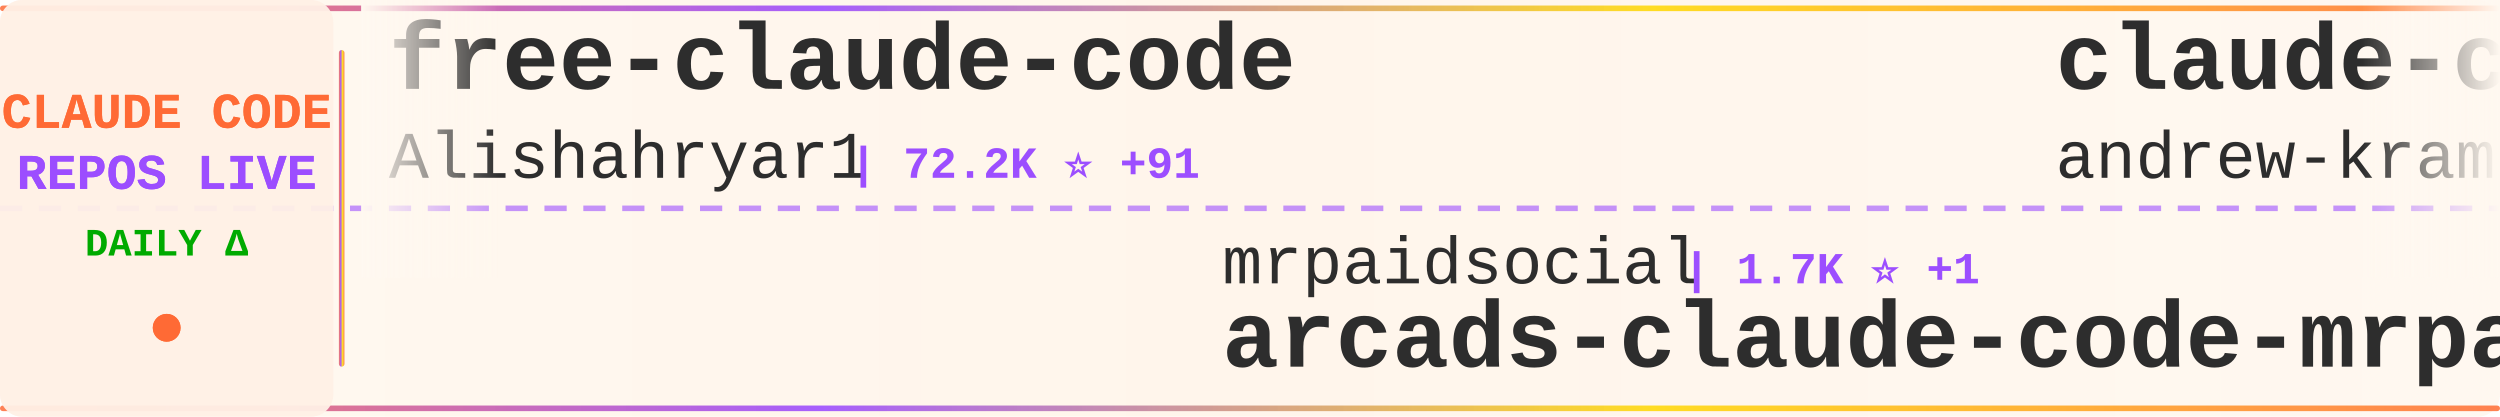
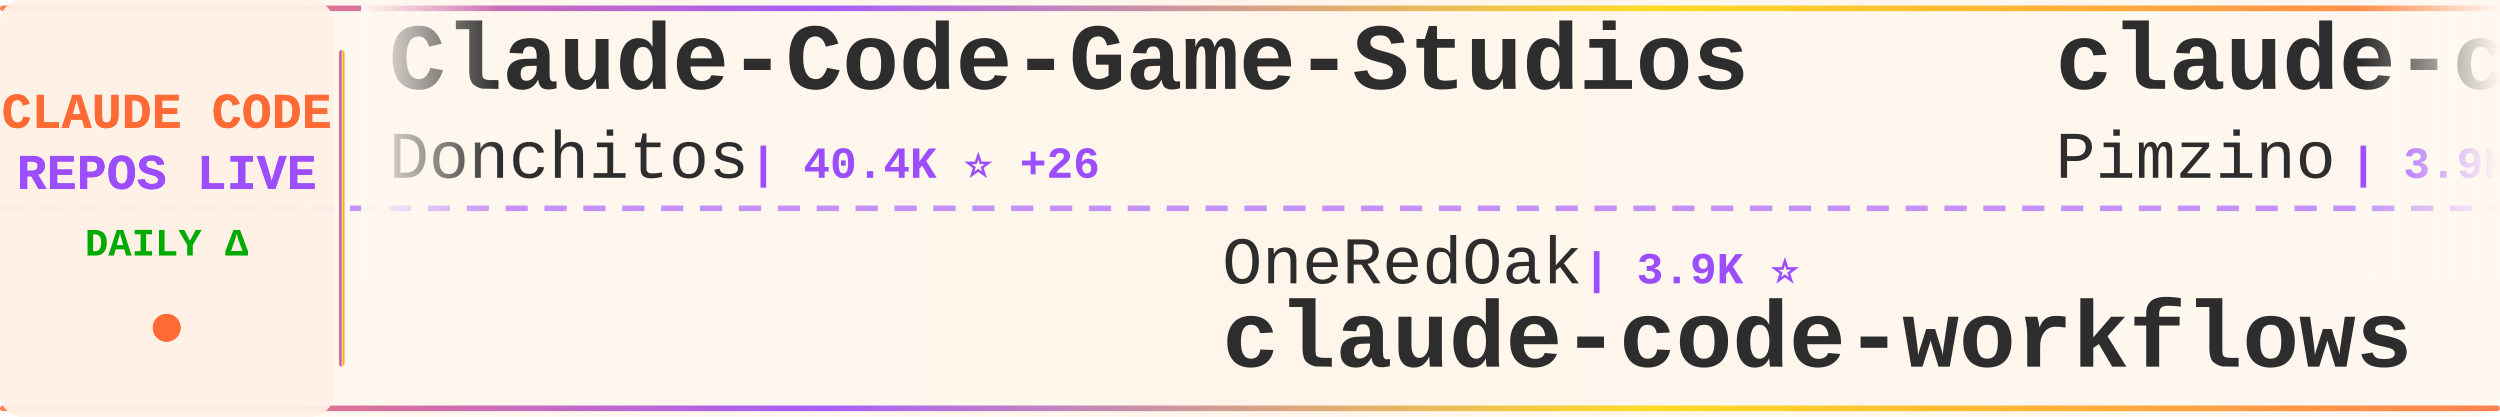
<svg xmlns="http://www.w3.org/2000/svg" width="900" height="150">
  <defs>
    <linearGradient id="tickerBg" x1="0%" y1="0%" x2="100%" y2="0%">
      <stop offset="0%" style="stop-color:#fff8f0;stop-opacity:0.98" />
      <stop offset="50%" style="stop-color:#fff5eb;stop-opacity:1" />
      <stop offset="100%" style="stop-color:#fff8f0;stop-opacity:0.98" />
    </linearGradient>
    <linearGradient id="borderGrad" x1="0%" y1="0%" x2="100%" y2="0%">
      <stop offset="0%" style="stop-color:#FF6B35;stop-opacity:0.85">
        <animate attributeName="stop-opacity" values="0.85;1;0.85" dur="2s" repeatCount="indefinite" />
      </stop>
      <stop offset="33%" style="stop-color:#9C4EFF;stop-opacity:0.9">
        <animate attributeName="stop-opacity" values="0.9;1;0.9" dur="2.2s" repeatCount="indefinite" />
      </stop>
      <stop offset="66%" style="stop-color:#FFD700;stop-opacity:0.85">
        <animate attributeName="stop-opacity" values="0.85;1;0.85" dur="1.8s" repeatCount="indefinite" />
      </stop>
      <stop offset="100%" style="stop-color:#FF6B35;stop-opacity:0.85">
        <animate attributeName="stop-opacity" values="0.85;1;0.85" dur="2s" repeatCount="indefinite" />
      </stop>
    </linearGradient>
    <filter id="textGlow">
      <feGaussianBlur stdDeviation="0.15" result="coloredBlur" />
      <feMerge>
        <feMergeNode in="coloredBlur" />
        <feMergeNode in="SourceGraphic" />
      </feMerge>
    </filter>
    <filter id="metricGlow">
      <feGaussianBlur stdDeviation="0.2" result="coloredBlur" />
      <feMerge>
        <feMergeNode in="coloredBlur" />
        <feMergeNode in="SourceGraphic" />
      </feMerge>
    </filter>
    <linearGradient id="leftFade" x1="0%" y1="0%" x2="100%" y2="0%">
      <stop offset="0%" style="stop-color:#fff8f0;stop-opacity:1" />
      <stop offset="100%" style="stop-color:#fff8f0;stop-opacity:0" />
    </linearGradient>
    <linearGradient id="rightFade" x1="0%" y1="0%" x2="100%" y2="0%">
      <stop offset="0%" style="stop-color:#fff8f0;stop-opacity:0" />
      <stop offset="100%" style="stop-color:#fff8f0;stop-opacity:1" />
    </linearGradient>
  </defs>
  <rect width="900" height="150" fill="url(#tickerBg)" rx="8" />
  <rect x="0" y="2" width="900" height="2" fill="url(#borderGrad)" rx="1" />
  <rect x="0" y="146" width="900" height="2" fill="url(#borderGrad)" rx="1" />
  <line x1="0" y1="75" x2="900" y2="75" stroke="#9C4EFF" stroke-width="2" stroke-dasharray="8 6" opacity="0.6" />
  <rect x="0" y="0" width="120" height="150" fill="#fff0e6" opacity="0.95" rx="8" />
  <text x="60" y="46" font-family="'Courier New', monospace" font-size="18" font-weight="bold" fill="#FF6B35" text-anchor="middle" filter="url(#textGlow)">
    CLAUDE CODE
  </text>
  <text x="60" y="68" font-family="'Courier New', monospace" font-size="18" font-weight="bold" fill="#9C4EFF" text-anchor="middle" filter="url(#textGlow)">
    REPOS LIVE
  </text>
  <text x="60" y="92" font-family="'Courier New', monospace" font-size="14" font-weight="bold" fill="#00aa00" text-anchor="middle">
    DAILY Δ
  </text>
  <circle cx="60" cy="118" r="5" fill="#FF6B35" filter="url(#metricGlow)">
    <animate attributeName="r" values="4;6;4" dur="1.5s" repeatCount="indefinite" />
    <animate attributeName="opacity" values="0.6;1;0.6" dur="1.5s" repeatCount="indefinite" />
  </circle>
  <rect x="122" y="18" width="2" height="114" fill="url(#borderGrad)" rx="1" />
  <clipPath id="tickerClip">
    <rect x="130" y="0" width="770" height="150" />
  </clipPath>
  <g clip-path="url(#tickerClip)">
    <g id="tickerItems">
      <animateTransform attributeName="transform" attributeType="XML" type="translate" from="0 0" to="-3000 0" dur="54s" repeatCount="indefinite" />
      <g transform="translate(0, 0)">
-         <text x="140" y="32" font-family="'Courier New', monospace" font-size="34" font-weight="bold" fill="#2d2d2d">free-claude-code</text>
-         <text x="140" y="64" font-family="'Courier New', monospace" font-size="24" font-weight="normal" fill="#2d2d2d" opacity="1.0">Alishahryar1</text>
-         <text x="306" y="64" font-family="'Courier New', monospace" font-size="16" font-weight="bold" fill="#9C4EFF"> | 72.2K ⭐ +91</text>
+         <text x="140" y="32" font-family="'Courier New', monospace" font-size="34" font-weight="bold" fill="#2d2d2d">Claude-Code-Game-Studios</text>
+         <text x="140" y="64" font-family="'Courier New', monospace" font-size="24" font-weight="normal" fill="#2d2d2d" opacity="1.0">Donchitos</text>
+         <text x="270" y="64" font-family="'Courier New', monospace" font-size="16" font-weight="bold" fill="#9C4EFF"> | 40.4K ⭐ +26</text>
      </g>
      <g transform="translate(300, 0)">
-         <text x="140" y="102" font-family="'Courier New', monospace" font-size="24" font-weight="normal" fill="#2d2d2d" opacity="1.0">mrpaidsocial</text>
-         <text x="306" y="102" font-family="'Courier New', monospace" font-size="16" font-weight="bold" fill="#9C4EFF"> | 1.7K ⭐ +1</text>
-         <text x="140" y="132" font-family="'Courier New', monospace" font-size="34" font-weight="bold" fill="#2d2d2d">arcads-claude-code-mrpai...</text>
+         <text x="140" y="102" font-family="'Courier New', monospace" font-size="24" font-weight="normal" fill="#2d2d2d" opacity="1.0">OneRedOak</text>
+         <text x="270" y="102" font-family="'Courier New', monospace" font-size="16" font-weight="bold" fill="#9C4EFF"> | 3.9K ⭐</text>
+         <text x="140" y="132" font-family="'Courier New', monospace" font-size="34" font-weight="bold" fill="#2d2d2d">claude-code-workflows</text>
      </g>
      <g transform="translate(600, 0)">
-         <text x="140" y="32" font-family="'Courier New', monospace" font-size="34" font-weight="bold" fill="#2d2d2d">claude-code-source-build</text>
-         <text x="140" y="64" font-family="'Courier New', monospace" font-size="24" font-weight="normal" fill="#2d2d2d" opacity="1.0">andrew-kramer-inno</text>
-         <text x="378" y="64" font-family="'Courier New', monospace" font-size="16" font-weight="bold" fill="#9C4EFF"> | 597 ⭐</text>
+         <text x="140" y="32" font-family="'Courier New', monospace" font-size="34" font-weight="bold" fill="#2d2d2d">claude-code-spec-workflo...</text>
+         <text x="140" y="64" font-family="'Courier New', monospace" font-size="24" font-weight="normal" fill="#2d2d2d" opacity="1.0">Pimzino</text>
+         <text x="246" y="64" font-family="'Courier New', monospace" font-size="16" font-weight="bold" fill="#9C4EFF"> | 3.9K ⭐</text>
      </g>
      <g transform="translate(900, 0)">
-         <text x="140" y="102" font-family="'Courier New', monospace" font-size="24" font-weight="normal" fill="#2d2d2d" opacity="1.0">FlorianBruniaux</text>
-         <text x="342" y="102" font-family="'Courier New', monospace" font-size="16" font-weight="bold" fill="#9C4EFF"> | 6.5K ⭐ +4</text>
-         <text x="140" y="132" font-family="'Courier New', monospace" font-size="34" font-weight="bold" fill="#2d2d2d">claude-code-ultimate-gui...</text>
+         <text x="140" y="102" font-family="'Courier New', monospace" font-size="24" font-weight="normal" fill="#2d2d2d" opacity="1.0">frankbria</text>
+         <text x="270" y="102" font-family="'Courier New', monospace" font-size="16" font-weight="bold" fill="#9C4EFF"> | 9.7K ⭐ +1</text>
+         <text x="140" y="132" font-family="'Courier New', monospace" font-size="34" font-weight="bold" fill="#2d2d2d">ralph-claude-code</text>
      </g>
      <g transform="translate(1200, 0)">
-         <text x="140" y="32" font-family="'Courier New', monospace" font-size="34" font-weight="bold" fill="#2d2d2d">claude-code-proxy</text>
-         <text x="140" y="64" font-family="'Courier New', monospace" font-size="24" font-weight="normal" fill="#2d2d2d" opacity="1.0">fuergaosi233</text>
-         <text x="306" y="64" font-family="'Courier New', monospace" font-size="16" font-weight="bold" fill="#9C4EFF"> | 2.8K ⭐ +1</text>
+         <text x="140" y="32" font-family="'Courier New', monospace" font-size="34" font-weight="bold" fill="#2d2d2d">Claude-code</text>
+         <text x="140" y="64" font-family="'Courier New', monospace" font-size="24" font-weight="normal" fill="#2d2d2d" opacity="1.0">fazxes</text>
+         <text x="234" y="64" font-family="'Courier New', monospace" font-size="16" font-weight="bold" fill="#9C4EFF"> | 248 ⭐</text>
      </g>
      <g transform="translate(1500, 0)">
-         <text x="140" y="102" font-family="'Courier New', monospace" font-size="24" font-weight="normal" fill="#2d2d2d" opacity="1.0">alex000kim</text>
-         <text x="282" y="102" font-family="'Courier New', monospace" font-size="16" font-weight="bold" fill="#9C4EFF"> | 236 ⭐</text>
-         <text x="140" y="132" font-family="'Courier New', monospace" font-size="34" font-weight="bold" fill="#2d2d2d">claude-code</text>
+         <text x="140" y="102" font-family="'Courier New', monospace" font-size="24" font-weight="normal" fill="#2d2d2d" opacity="1.0">musistudio</text>
+         <text x="282" y="102" font-family="'Courier New', monospace" font-size="16" font-weight="bold" fill="#9C4EFF"> | 38.3K ⭐ +5</text>
+         <text x="140" y="132" font-family="'Courier New', monospace" font-size="34" font-weight="bold" fill="#2d2d2d">claude-code-router</text>
      </g>
      <g transform="translate(1800, 0)">
-         <text x="140" y="32" font-family="'Courier New', monospace" font-size="34" font-weight="bold" fill="#2d2d2d">claude-code</text>
-         <text x="140" y="64" font-family="'Courier New', monospace" font-size="24" font-weight="normal" fill="#2d2d2d" opacity="1.0">beilingcc</text>
-         <text x="270" y="64" font-family="'Courier New', monospace" font-size="16" font-weight="bold" fill="#9C4EFF"> | 104 ⭐</text>
+         <text x="140" y="32" font-family="'Courier New', monospace" font-size="34" font-weight="bold" fill="#2d2d2d">Claude-Code</text>
+         <text x="140" y="64" font-family="'Courier New', monospace" font-size="24" font-weight="normal" fill="#2d2d2d" opacity="1.0">pengchengneo</text>
+         <text x="306" y="64" font-family="'Courier New', monospace" font-size="16" font-weight="bold" fill="#9C4EFF"> | 1.8K ⭐</text>
      </g>
      <g transform="translate(2100, 0)">
-         <text x="140" y="102" font-family="'Courier New', monospace" font-size="24" font-weight="normal" fill="#2d2d2d" opacity="1.0">KPR111</text>
-         <text x="234" y="102" font-family="'Courier New', monospace" font-size="16" font-weight="bold" fill="#9C4EFF"> | 18 ⭐</text>
-         <text x="140" y="132" font-family="'Courier New', monospace" font-size="34" font-weight="bold" fill="#2d2d2d">Claude-Code</text>
+         <text x="140" y="102" font-family="'Courier New', monospace" font-size="24" font-weight="normal" fill="#2d2d2d" opacity="1.0">liuup</text>
+         <text x="222" y="102" font-family="'Courier New', monospace" font-size="16" font-weight="bold" fill="#9C4EFF"> | 4.1K ⭐</text>
+         <text x="140" y="132" font-family="'Courier New', monospace" font-size="34" font-weight="bold" fill="#2d2d2d">claude-code-analysis</text>
      </g>
      <g transform="translate(2400, 0)">
-         <text x="140" y="32" font-family="'Courier New', monospace" font-size="34" font-weight="bold" fill="#2d2d2d">claude-code-local</text>
-         <text x="140" y="64" font-family="'Courier New', monospace" font-size="24" font-weight="normal" fill="#2d2d2d" opacity="1.0">nicedreamzapp</text>
-         <text x="318" y="64" font-family="'Courier New', monospace" font-size="16" font-weight="bold" fill="#9C4EFF"> | 3.5K ⭐ +1</text>
+         <text x="140" y="32" font-family="'Courier New', monospace" font-size="34" font-weight="bold" fill="#2d2d2d">claude-code</text>
+         <text x="140" y="64" font-family="'Courier New', monospace" font-size="24" font-weight="normal" fill="#2d2d2d" opacity="1.0">claude-code-best</text>
+         <text x="354" y="64" font-family="'Courier New', monospace" font-size="16" font-weight="bold" fill="#9C4EFF"> | 23.4K ⭐ +1</text>
      </g>
      <g transform="translate(2700, 0)">
-         <text x="140" y="102" font-family="'Courier New', monospace" font-size="24" font-weight="normal" fill="#2d2d2d" opacity="1.0">asgeirtj</text>
-         <text x="258" y="102" font-family="'Courier New', monospace" font-size="16" font-weight="bold" fill="#9C4EFF"> | 72.2K ⭐ +52</text>
-         <text x="140" y="132" font-family="'Courier New', monospace" font-size="34" font-weight="bold" fill="#2d2d2d">system_prompts_leaks</text>
+         <text x="140" y="102" font-family="'Courier New', monospace" font-size="24" font-weight="normal" fill="#2d2d2d" opacity="1.0">Cranot</text>
+         <text x="234" y="102" font-family="'Courier New', monospace" font-size="16" font-weight="bold" fill="#9C4EFF"> | 2.9K ⭐</text>
+         <text x="140" y="132" font-family="'Courier New', monospace" font-size="34" font-weight="bold" fill="#2d2d2d">claude-code-guide</text>
      </g>
      <g transform="translate(3000, 0)">
-         <text x="140" y="32" font-family="'Courier New', monospace" font-size="34" font-weight="bold" fill="#2d2d2d">free-claude-code</text>
-         <text x="140" y="64" font-family="'Courier New', monospace" font-size="24" font-weight="normal" fill="#2d2d2d" opacity="1.0">Alishahryar1</text>
-         <text x="306" y="64" font-family="'Courier New', monospace" font-size="16" font-weight="bold" fill="#9C4EFF"> | 72.2K ⭐ +91</text>
+         <text x="140" y="32" font-family="'Courier New', monospace" font-size="34" font-weight="bold" fill="#2d2d2d">Claude-Code-Game-Studios</text>
+         <text x="140" y="64" font-family="'Courier New', monospace" font-size="24" font-weight="normal" fill="#2d2d2d" opacity="1.0">Donchitos</text>
+         <text x="270" y="64" font-family="'Courier New', monospace" font-size="16" font-weight="bold" fill="#9C4EFF"> | 40.4K ⭐ +26</text>
      </g>
      <g transform="translate(3300, 0)">
-         <text x="140" y="102" font-family="'Courier New', monospace" font-size="24" font-weight="normal" fill="#2d2d2d" opacity="1.0">mrpaidsocial</text>
-         <text x="306" y="102" font-family="'Courier New', monospace" font-size="16" font-weight="bold" fill="#9C4EFF"> | 1.7K ⭐ +1</text>
-         <text x="140" y="132" font-family="'Courier New', monospace" font-size="34" font-weight="bold" fill="#2d2d2d">arcads-claude-code-mrpai...</text>
+         <text x="140" y="102" font-family="'Courier New', monospace" font-size="24" font-weight="normal" fill="#2d2d2d" opacity="1.0">OneRedOak</text>
+         <text x="270" y="102" font-family="'Courier New', monospace" font-size="16" font-weight="bold" fill="#9C4EFF"> | 3.9K ⭐</text>
+         <text x="140" y="132" font-family="'Courier New', monospace" font-size="34" font-weight="bold" fill="#2d2d2d">claude-code-workflows</text>
      </g>
      <g transform="translate(3600, 0)">
-         <text x="140" y="32" font-family="'Courier New', monospace" font-size="34" font-weight="bold" fill="#2d2d2d">claude-code-source-build</text>
-         <text x="140" y="64" font-family="'Courier New', monospace" font-size="24" font-weight="normal" fill="#2d2d2d" opacity="1.0">andrew-kramer-inno</text>
-         <text x="378" y="64" font-family="'Courier New', monospace" font-size="16" font-weight="bold" fill="#9C4EFF"> | 597 ⭐</text>
+         <text x="140" y="32" font-family="'Courier New', monospace" font-size="34" font-weight="bold" fill="#2d2d2d">claude-code-spec-workflo...</text>
+         <text x="140" y="64" font-family="'Courier New', monospace" font-size="24" font-weight="normal" fill="#2d2d2d" opacity="1.0">Pimzino</text>
+         <text x="246" y="64" font-family="'Courier New', monospace" font-size="16" font-weight="bold" fill="#9C4EFF"> | 3.9K ⭐</text>
      </g>
      <g transform="translate(3900, 0)">
-         <text x="140" y="102" font-family="'Courier New', monospace" font-size="24" font-weight="normal" fill="#2d2d2d" opacity="1.0">FlorianBruniaux</text>
-         <text x="342" y="102" font-family="'Courier New', monospace" font-size="16" font-weight="bold" fill="#9C4EFF"> | 6.5K ⭐ +4</text>
-         <text x="140" y="132" font-family="'Courier New', monospace" font-size="34" font-weight="bold" fill="#2d2d2d">claude-code-ultimate-gui...</text>
+         <text x="140" y="102" font-family="'Courier New', monospace" font-size="24" font-weight="normal" fill="#2d2d2d" opacity="1.0">frankbria</text>
+         <text x="270" y="102" font-family="'Courier New', monospace" font-size="16" font-weight="bold" fill="#9C4EFF"> | 9.7K ⭐ +1</text>
+         <text x="140" y="132" font-family="'Courier New', monospace" font-size="34" font-weight="bold" fill="#2d2d2d">ralph-claude-code</text>
      </g>
    </g>
  </g>
  <rect x="130" y="0" width="50" height="100" fill="url(#leftFade)" />
  <rect x="850" y="0" width="50" height="100" fill="url(#rightFade)" />
</svg>
